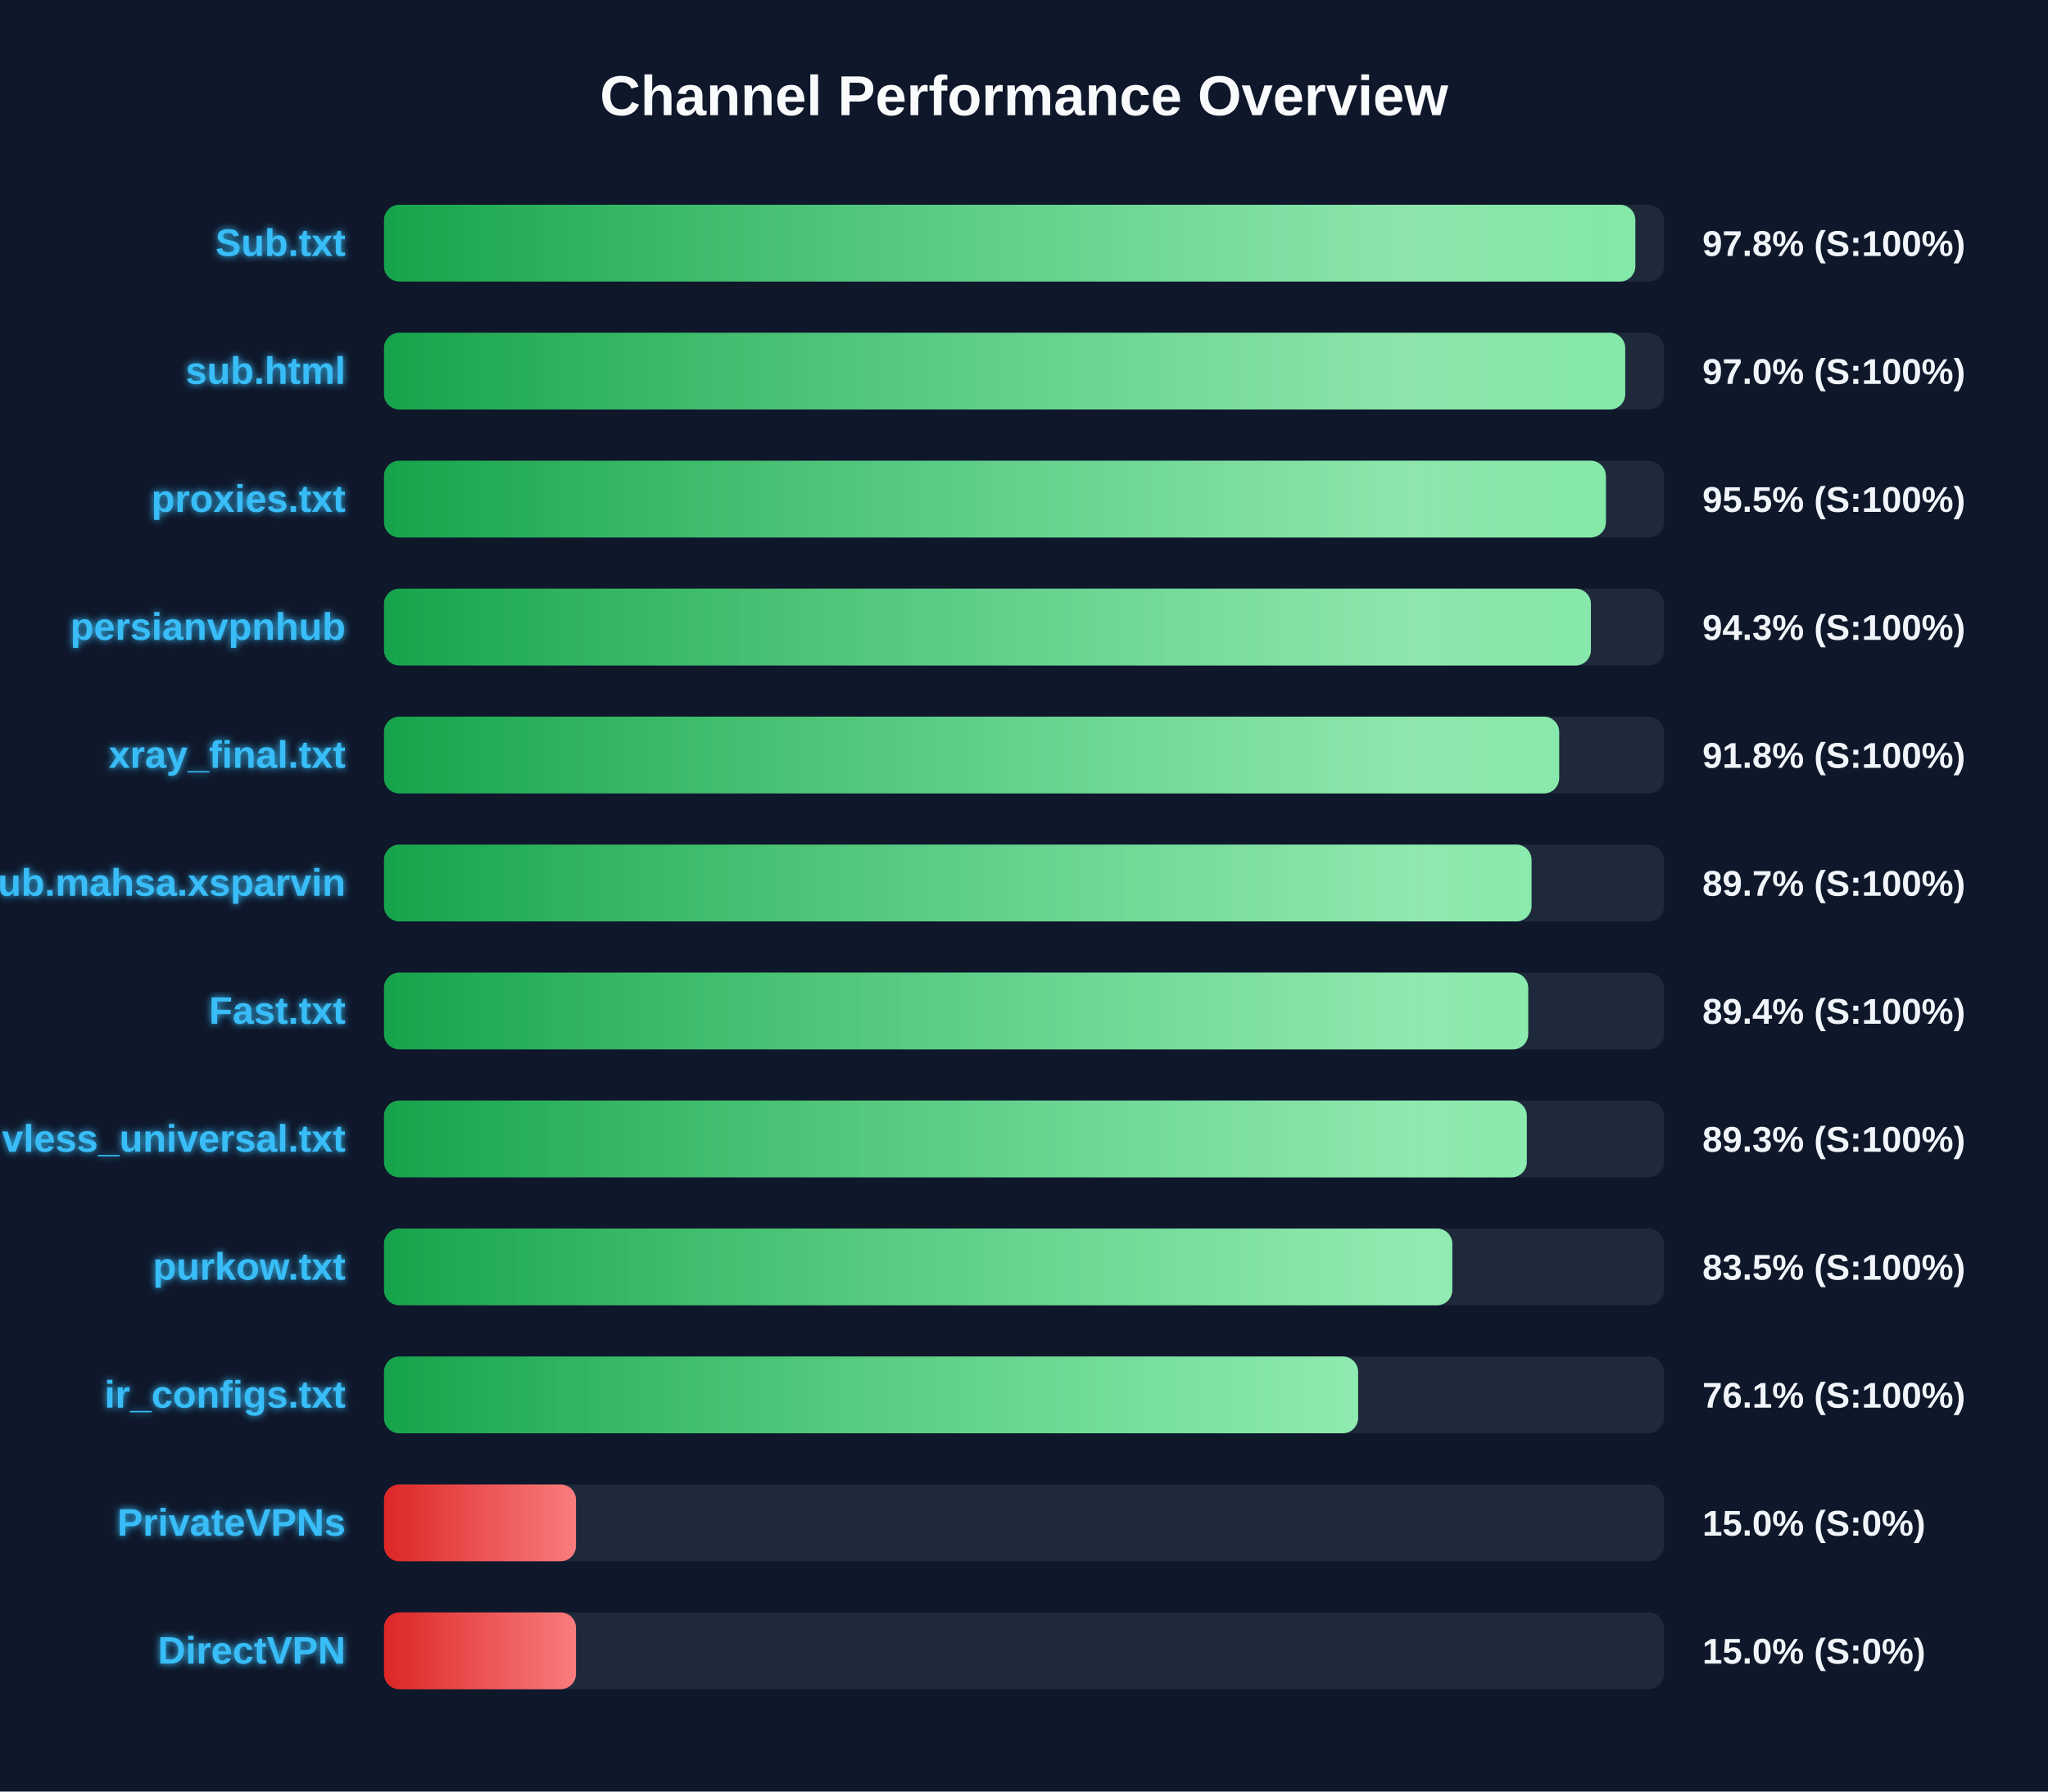
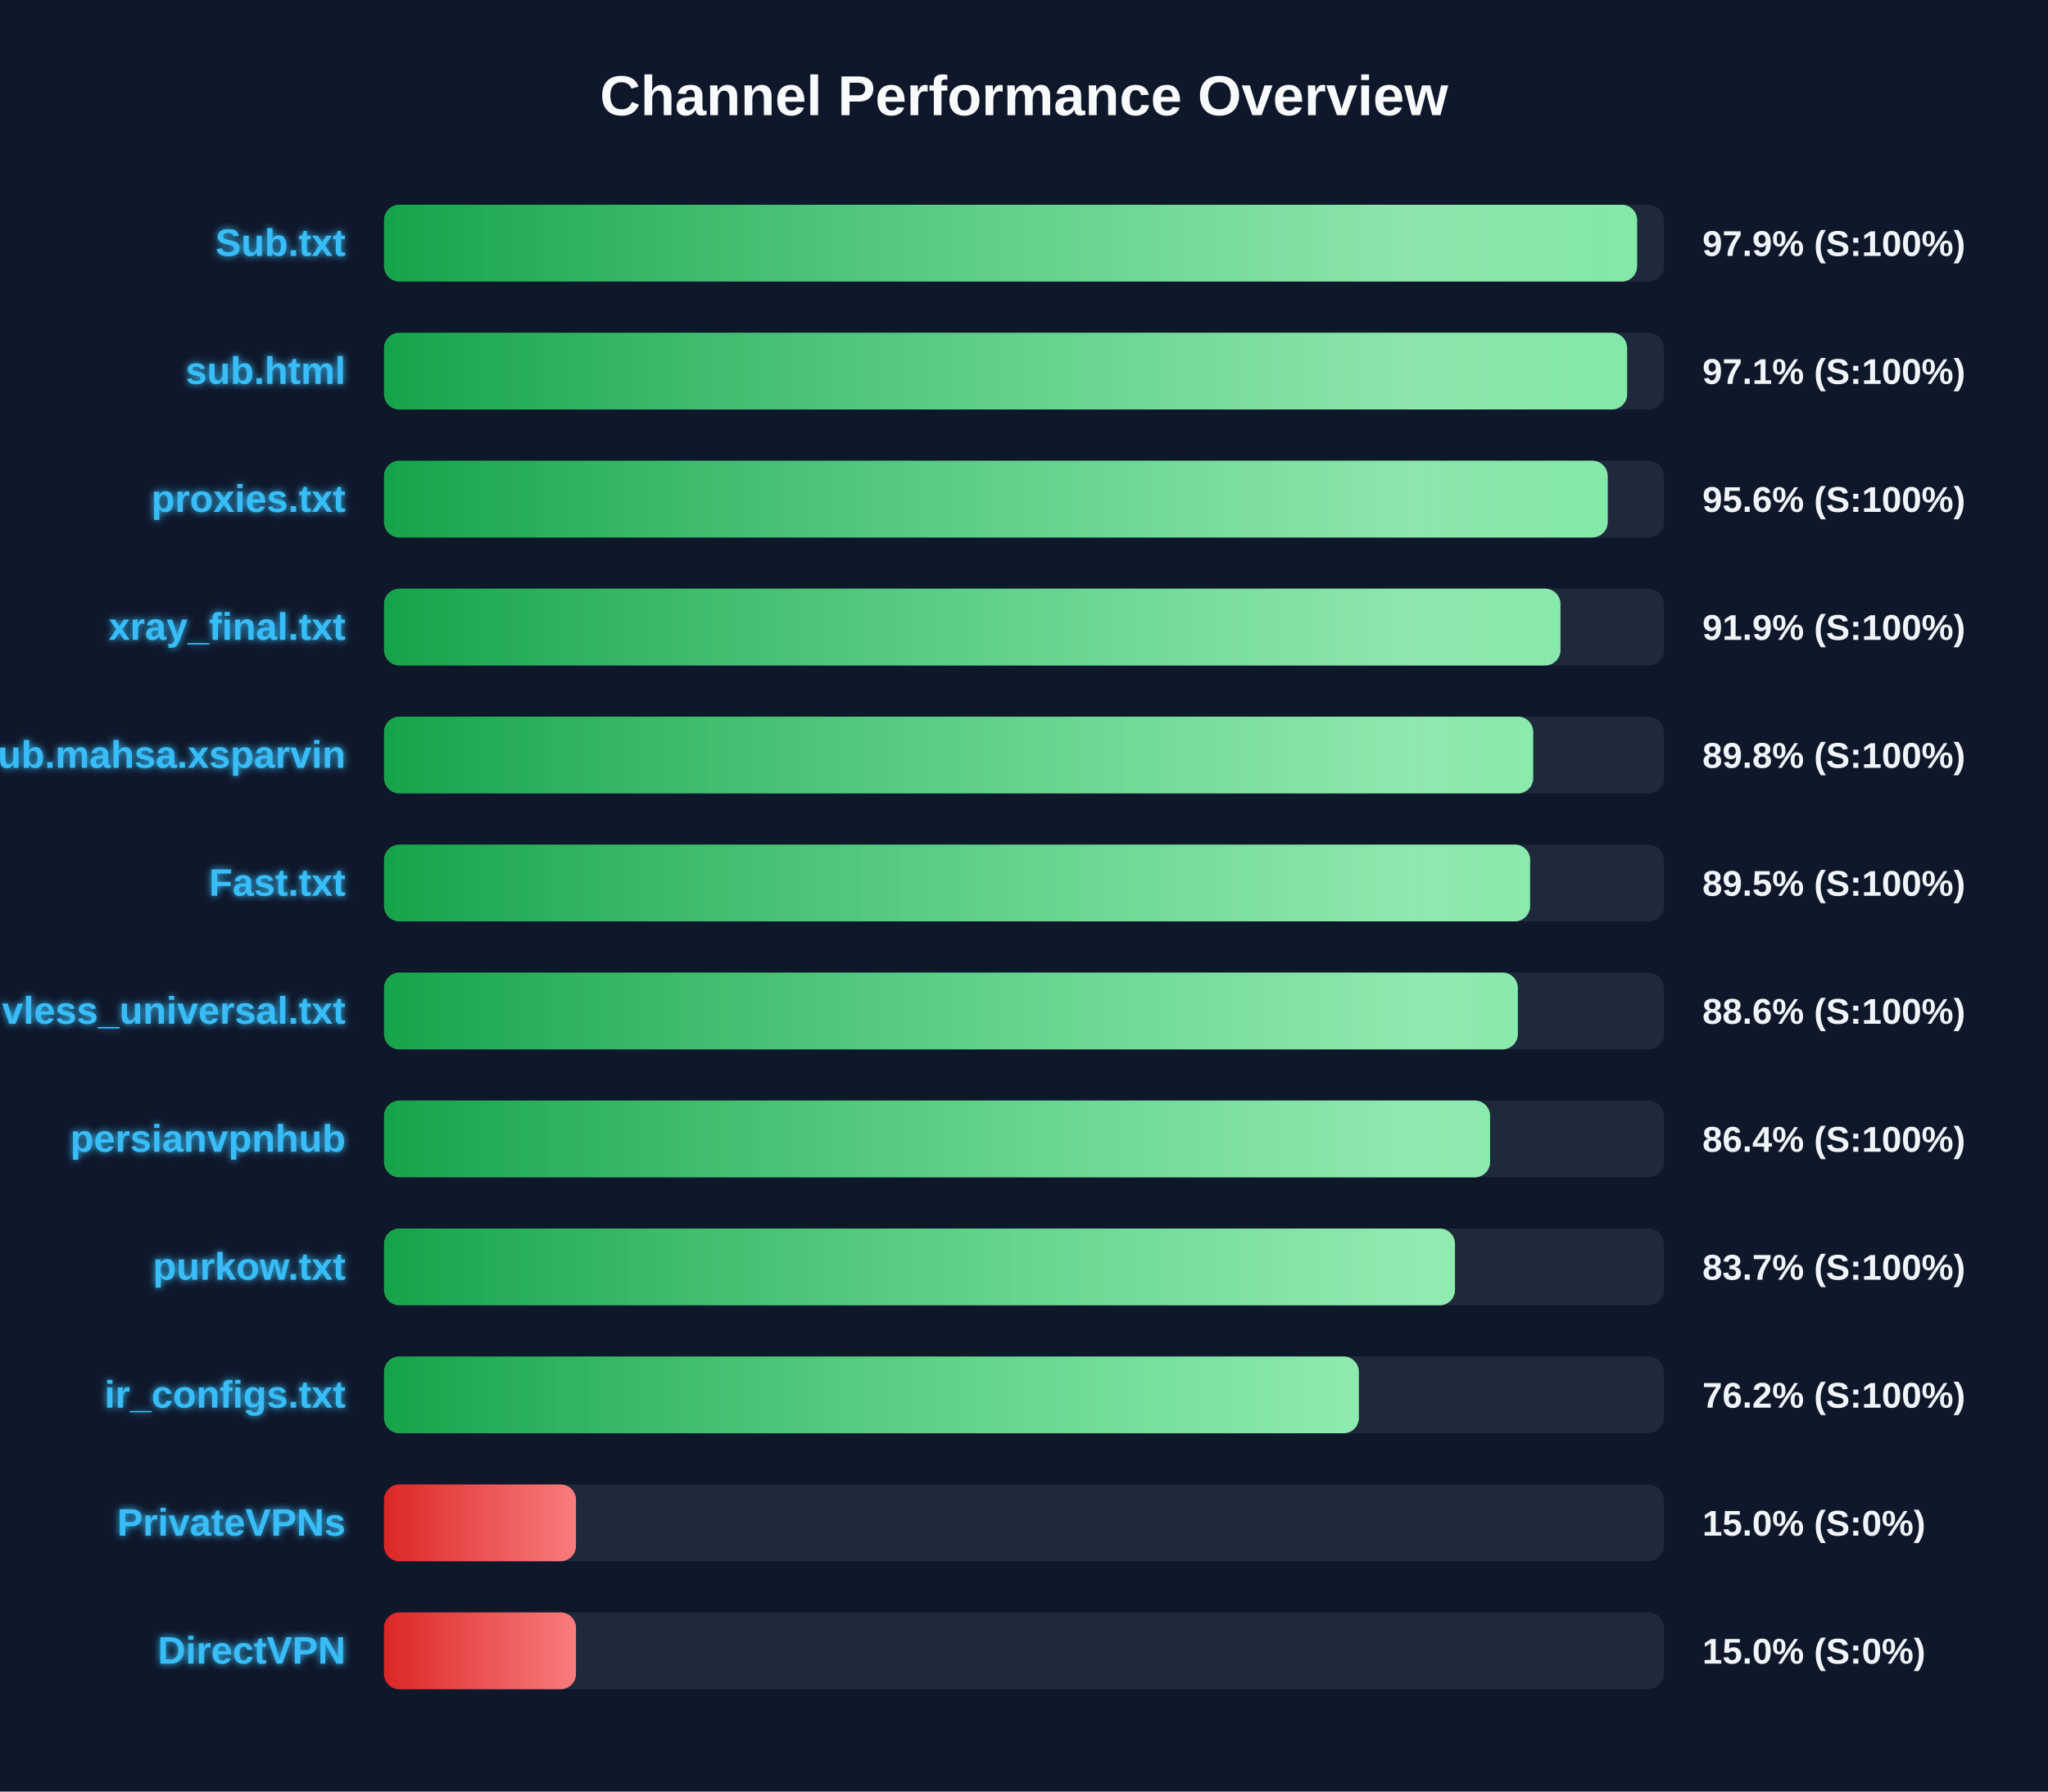
<svg xmlns="http://www.w3.org/2000/svg" width="800" height="700" version="1.1">
  <defs>
    <linearGradient id="grad-green" x1="0%" y1="0%" x2="100%" y2="0%">
      <stop offset="0%" stop-color="#16a34a" />
      <stop offset="100%" stop-color="#4ade80" />
    </linearGradient>
    <linearGradient id="grad-yellow" x1="0%" y1="0%" x2="100%" y2="0%">
      <stop offset="0%" stop-color="#ca8a04" />
      <stop offset="100%" stop-color="#fde047" />
    </linearGradient>
    <linearGradient id="grad-red" x1="0%" y1="0%" x2="100%" y2="0%">
      <stop offset="0%" stop-color="#dc2626" />
      <stop offset="100%" stop-color="#f87171" />
    </linearGradient>
    <linearGradient id="shimmer" x1="0%" y1="0%" x2="100%" y2="0%">
      <stop offset="0%" stop-color="rgba(255,255,255,0)" />
      <stop offset="50%" stop-color="rgba(255,255,255,0.4)" />
      <stop offset="100%" stop-color="rgba(255,255,255,0)" />
    </linearGradient>
    <filter id="glow" x="-20%" y="-20%" width="140%" height="140%">
      <feGaussianBlur stdDeviation="1.5" result="blur" />
      <feComposite in="SourceGraphic" in2="blur" operator="over" />
    </filter>
  </defs>
  <style>
        .bg-rect { fill: #0f172a; }
        .title { font: bold 22px 'Segoe UI', Arial, sans-serif; fill: #f8fafc; }
        .row { font: bold 15px 'Segoe UI', Arial, sans-serif; fill: #38bdf8; filter: url(#glow); }
        .score { font: bold 14px 'Segoe UI', Arial, sans-serif; fill: #f1f5f9; }
        @keyframes shimmer-anim {
            0% { transform: translateX(-100%); }
            100% { transform: translateX(200%); }
        }
        .shimmer-rect {
            animation: shimmer-anim 2.5s infinite linear;
        }
    </style>
  <rect width="100%" height="100%" class="bg-rect" />
  <text x="400" y="45" text-anchor="middle" class="title">Channel Performance Overview</text>
  <rect x="150" y="80" width="500" height="30" fill="#1e293b" rx="6" />
  <clipPath id="clip-0">
-     <rect x="150" y="80" width="488.8" height="30" rx="6" />
+     <rect x="150" y="80" width="489.5" height="30" rx="6" />
  </clipPath>
-   <rect x="150" y="80" width="488.8" height="30" fill="url(#grad-green)" rx="6" />
+   <rect x="150" y="80" width="489.5" height="30" fill="url(#grad-green)" rx="6" />
  <g clip-path="url(#clip-0)">
    <rect x="150" y="80" width="100%" height="30" fill="url(#shimmer)" class="shimmer-rect" />
  </g>
  <text x="135" y="100" text-anchor="end" class="row">Sub.txt</text>
-   <text x="665" y="100" text-anchor="start" class="score">97.8% (S:100%)</text>
+   <text x="665" y="100" text-anchor="start" class="score">97.9% (S:100%)</text>
  <rect x="150" y="130" width="500" height="30" fill="#1e293b" rx="6" />
  <clipPath id="clip-1">
-     <rect x="150" y="130" width="484.85" height="30" rx="6" />
+     <rect x="150" y="130" width="485.6" height="30" rx="6" />
  </clipPath>
-   <rect x="150" y="130" width="484.85" height="30" fill="url(#grad-green)" rx="6" />
+   <rect x="150" y="130" width="485.6" height="30" fill="url(#grad-green)" rx="6" />
  <g clip-path="url(#clip-1)">
    <rect x="150" y="130" width="100%" height="30" fill="url(#shimmer)" class="shimmer-rect" />
  </g>
  <text x="135" y="150" text-anchor="end" class="row">sub.html</text>
-   <text x="665" y="150" text-anchor="start" class="score">97.0% (S:100%)</text>
+   <text x="665" y="150" text-anchor="start" class="score">97.1% (S:100%)</text>
  <rect x="150" y="180" width="500" height="30" fill="#1e293b" rx="6" />
  <clipPath id="clip-2">
-     <rect x="150" y="180" width="477.3" height="30" rx="6" />
+     <rect x="150" y="180" width="478.0" height="30" rx="6" />
  </clipPath>
-   <rect x="150" y="180" width="477.3" height="30" fill="url(#grad-green)" rx="6" />
+   <rect x="150" y="180" width="478.0" height="30" fill="url(#grad-green)" rx="6" />
  <g clip-path="url(#clip-2)">
    <rect x="150" y="180" width="100%" height="30" fill="url(#shimmer)" class="shimmer-rect" />
  </g>
  <text x="135" y="200" text-anchor="end" class="row">proxies.txt</text>
-   <text x="665" y="200" text-anchor="start" class="score">95.5% (S:100%)</text>
+   <text x="665" y="200" text-anchor="start" class="score">95.6% (S:100%)</text>
  <rect x="150" y="230" width="500" height="30" fill="#1e293b" rx="6" />
  <clipPath id="clip-3">
-     <rect x="150" y="230" width="471.45" height="30" rx="6" />
+     <rect x="150" y="230" width="459.55" height="30" rx="6" />
  </clipPath>
-   <rect x="150" y="230" width="471.45" height="30" fill="url(#grad-green)" rx="6" />
+   <rect x="150" y="230" width="459.55" height="30" fill="url(#grad-green)" rx="6" />
  <g clip-path="url(#clip-3)">
    <rect x="150" y="230" width="100%" height="30" fill="url(#shimmer)" class="shimmer-rect" />
  </g>
-   <text x="135" y="250" text-anchor="end" class="row">persianvpnhub</text>
-   <text x="665" y="250" text-anchor="start" class="score">94.3% (S:100%)</text>
+   <text x="135" y="250" text-anchor="end" class="row">xray_final.txt</text>
+   <text x="665" y="250" text-anchor="start" class="score">91.9% (S:100%)</text>
  <rect x="150" y="280" width="500" height="30" fill="#1e293b" rx="6" />
  <clipPath id="clip-4">
-     <rect x="150" y="280" width="459.05" height="30" rx="6" />
+     <rect x="150" y="280" width="448.9" height="30" rx="6" />
  </clipPath>
-   <rect x="150" y="280" width="459.05" height="30" fill="url(#grad-green)" rx="6" />
+   <rect x="150" y="280" width="448.9" height="30" fill="url(#grad-green)" rx="6" />
  <g clip-path="url(#clip-4)">
    <rect x="150" y="280" width="100%" height="30" fill="url(#shimmer)" class="shimmer-rect" />
  </g>
-   <text x="135" y="300" text-anchor="end" class="row">xray_final.txt</text>
-   <text x="665" y="300" text-anchor="start" class="score">91.8% (S:100%)</text>
+   <text x="135" y="300" text-anchor="end" class="row">Sub.mahsa.xsparvin</text>
+   <text x="665" y="300" text-anchor="start" class="score">89.8% (S:100%)</text>
  <rect x="150" y="330" width="500" height="30" fill="#1e293b" rx="6" />
  <clipPath id="clip-5">
-     <rect x="150" y="330" width="448.25" height="30" rx="6" />
+     <rect x="150" y="330" width="447.7" height="30" rx="6" />
  </clipPath>
-   <rect x="150" y="330" width="448.25" height="30" fill="url(#grad-green)" rx="6" />
+   <rect x="150" y="330" width="447.7" height="30" fill="url(#grad-green)" rx="6" />
  <g clip-path="url(#clip-5)">
    <rect x="150" y="330" width="100%" height="30" fill="url(#shimmer)" class="shimmer-rect" />
  </g>
-   <text x="135" y="350" text-anchor="end" class="row">Sub.mahsa.xsparvin</text>
-   <text x="665" y="350" text-anchor="start" class="score">89.7% (S:100%)</text>
+   <text x="135" y="350" text-anchor="end" class="row">Fast.txt</text>
+   <text x="665" y="350" text-anchor="start" class="score">89.5% (S:100%)</text>
  <rect x="150" y="380" width="500" height="30" fill="#1e293b" rx="6" />
  <clipPath id="clip-6">
-     <rect x="150" y="380" width="446.95" height="30" rx="6" />
+     <rect x="150" y="380" width="442.9" height="30" rx="6" />
  </clipPath>
-   <rect x="150" y="380" width="446.95" height="30" fill="url(#grad-green)" rx="6" />
+   <rect x="150" y="380" width="442.9" height="30" fill="url(#grad-green)" rx="6" />
  <g clip-path="url(#clip-6)">
    <rect x="150" y="380" width="100%" height="30" fill="url(#shimmer)" class="shimmer-rect" />
  </g>
-   <text x="135" y="400" text-anchor="end" class="row">Fast.txt</text>
-   <text x="665" y="400" text-anchor="start" class="score">89.4% (S:100%)</text>
+   <text x="135" y="400" text-anchor="end" class="row">vless_universal.txt</text>
+   <text x="665" y="400" text-anchor="start" class="score">88.6% (S:100%)</text>
  <rect x="150" y="430" width="500" height="30" fill="#1e293b" rx="6" />
  <clipPath id="clip-7">
-     <rect x="150" y="430" width="446.4" height="30" rx="6" />
+     <rect x="150" y="430" width="432.05" height="30" rx="6" />
  </clipPath>
-   <rect x="150" y="430" width="446.4" height="30" fill="url(#grad-green)" rx="6" />
+   <rect x="150" y="430" width="432.05" height="30" fill="url(#grad-green)" rx="6" />
  <g clip-path="url(#clip-7)">
    <rect x="150" y="430" width="100%" height="30" fill="url(#shimmer)" class="shimmer-rect" />
  </g>
-   <text x="135" y="450" text-anchor="end" class="row">vless_universal.txt</text>
-   <text x="665" y="450" text-anchor="start" class="score">89.3% (S:100%)</text>
+   <text x="135" y="450" text-anchor="end" class="row">persianvpnhub</text>
+   <text x="665" y="450" text-anchor="start" class="score">86.4% (S:100%)</text>
  <rect x="150" y="480" width="500" height="30" fill="#1e293b" rx="6" />
  <clipPath id="clip-8">
-     <rect x="150" y="480" width="417.3" height="30" rx="6" />
+     <rect x="150" y="480" width="418.35" height="30" rx="6" />
  </clipPath>
-   <rect x="150" y="480" width="417.3" height="30" fill="url(#grad-green)" rx="6" />
+   <rect x="150" y="480" width="418.35" height="30" fill="url(#grad-green)" rx="6" />
  <g clip-path="url(#clip-8)">
    <rect x="150" y="480" width="100%" height="30" fill="url(#shimmer)" class="shimmer-rect" />
  </g>
  <text x="135" y="500" text-anchor="end" class="row">purkow.txt</text>
-   <text x="665" y="500" text-anchor="start" class="score">83.5% (S:100%)</text>
+   <text x="665" y="500" text-anchor="start" class="score">83.7% (S:100%)</text>
  <rect x="150" y="530" width="500" height="30" fill="#1e293b" rx="6" />
  <clipPath id="clip-9">
-     <rect x="150" y="530" width="380.5" height="30" rx="6" />
+     <rect x="150" y="530" width="380.8" height="30" rx="6" />
  </clipPath>
-   <rect x="150" y="530" width="380.5" height="30" fill="url(#grad-green)" rx="6" />
+   <rect x="150" y="530" width="380.8" height="30" fill="url(#grad-green)" rx="6" />
  <g clip-path="url(#clip-9)">
    <rect x="150" y="530" width="100%" height="30" fill="url(#shimmer)" class="shimmer-rect" />
  </g>
  <text x="135" y="550" text-anchor="end" class="row">ir_configs.txt</text>
-   <text x="665" y="550" text-anchor="start" class="score">76.1% (S:100%)</text>
+   <text x="665" y="550" text-anchor="start" class="score">76.2% (S:100%)</text>
  <rect x="150" y="580" width="500" height="30" fill="#1e293b" rx="6" />
  <clipPath id="clip-10">
    <rect x="150" y="580" width="75.0" height="30" rx="6" />
  </clipPath>
  <rect x="150" y="580" width="75.0" height="30" fill="url(#grad-red)" rx="6" />
  <g clip-path="url(#clip-10)">
    <rect x="150" y="580" width="100%" height="30" fill="url(#shimmer)" class="shimmer-rect" />
  </g>
  <text x="135" y="600" text-anchor="end" class="row">PrivateVPNs</text>
  <text x="665" y="600" text-anchor="start" class="score">15.0% (S:0%)</text>
  <rect x="150" y="630" width="500" height="30" fill="#1e293b" rx="6" />
  <clipPath id="clip-11">
    <rect x="150" y="630" width="75.0" height="30" rx="6" />
  </clipPath>
  <rect x="150" y="630" width="75.0" height="30" fill="url(#grad-red)" rx="6" />
  <g clip-path="url(#clip-11)">
    <rect x="150" y="630" width="100%" height="30" fill="url(#shimmer)" class="shimmer-rect" />
  </g>
  <text x="135" y="650" text-anchor="end" class="row">DirectVPN</text>
  <text x="665" y="650" text-anchor="start" class="score">15.0% (S:0%)</text>
</svg>
